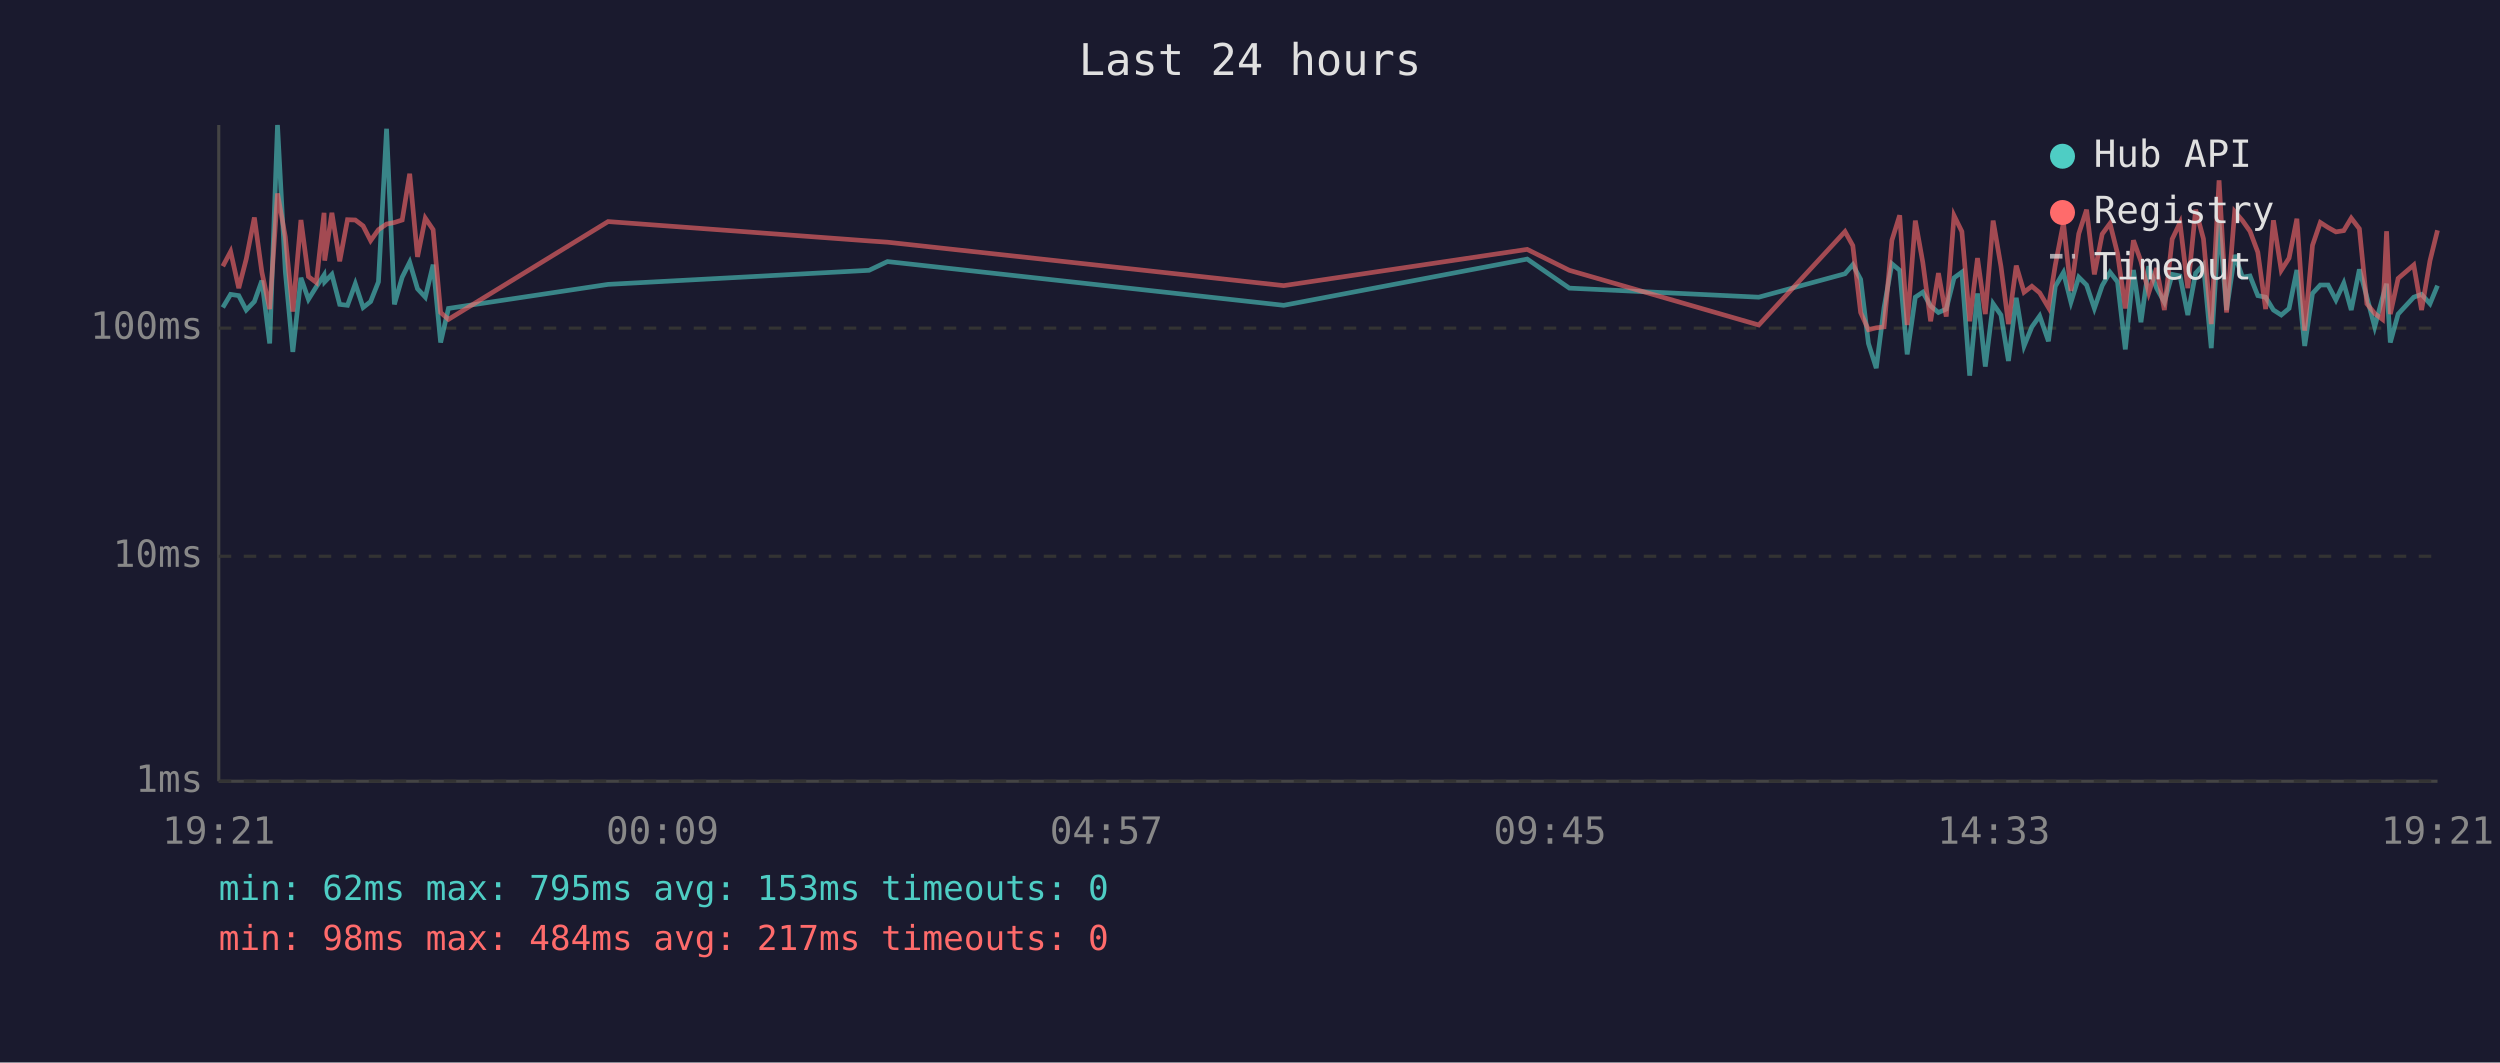
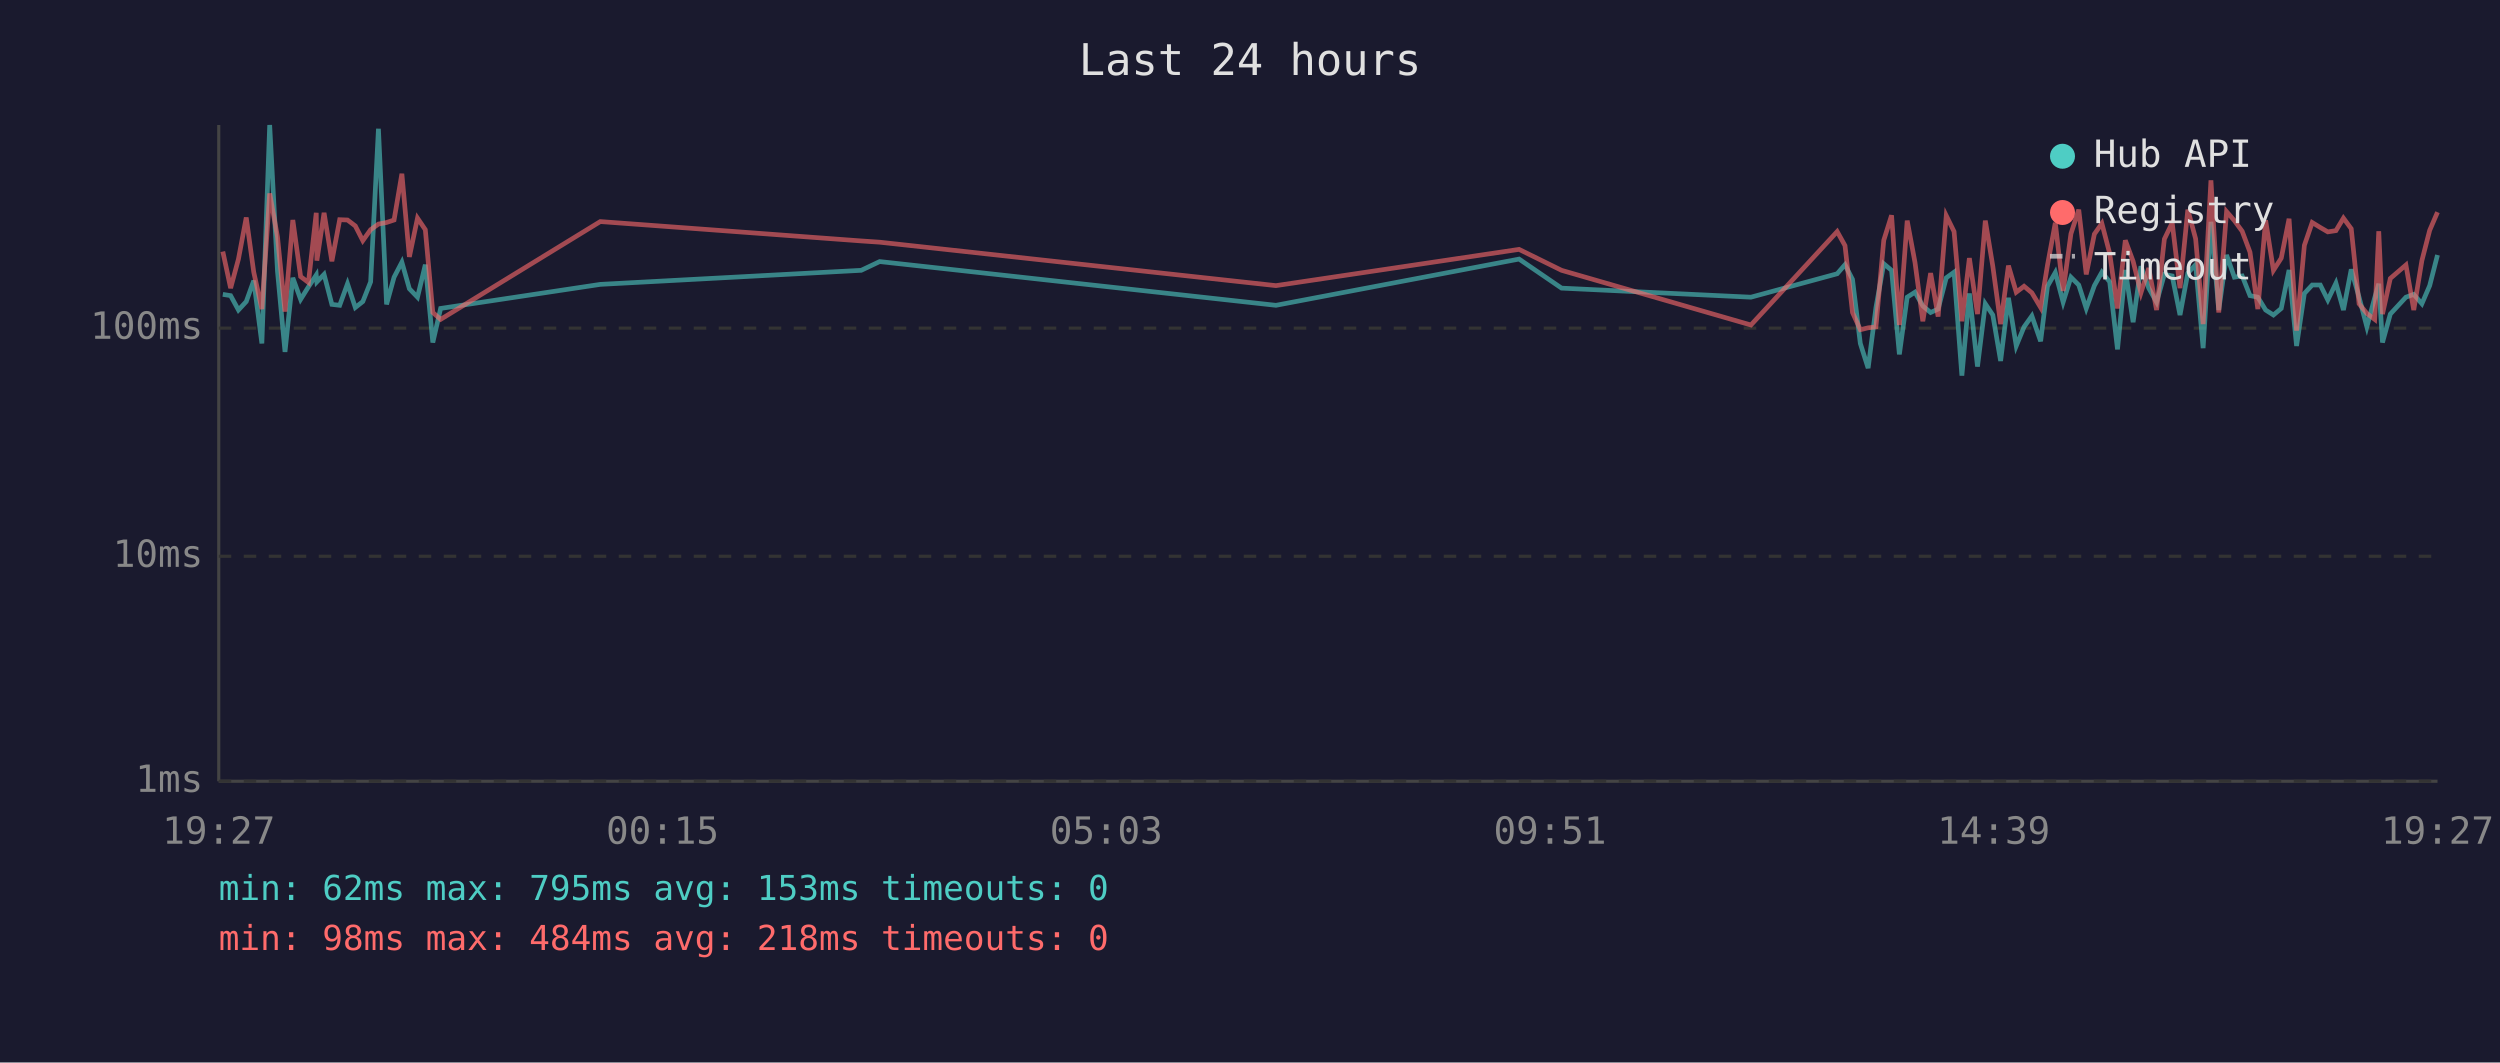
<svg xmlns="http://www.w3.org/2000/svg" viewBox="0 0 800 340" font-family="monospace" font-size="12">
  <rect width="800" height="340" fill="#1a1a2e" />
  <text x="400" y="24" fill="#e0e0e0" font-size="14" text-anchor="middle">Last 24 hours</text>
  <line x1="70" y1="40" x2="70" y2="250" stroke="#444" stroke-width="1" />
  <line x1="70" y1="250" x2="780" y2="250" stroke="#444" stroke-width="1" />
  <line x1="70" y1="250" x2="780" y2="250" stroke="#333" stroke-width="1" stroke-dasharray="4" />
  <text x="65" y="250" fill="#888" text-anchor="end" dominant-baseline="middle">1ms</text>
  <line x1="70" y1="178" x2="780" y2="178" stroke="#333" stroke-width="1" stroke-dasharray="4" />
  <text x="65" y="178" fill="#888" text-anchor="end" dominant-baseline="middle">10ms</text>
  <line x1="70" y1="105" x2="780" y2="105" stroke="#333" stroke-width="1" stroke-dasharray="4" />
  <text x="65" y="105" fill="#888" text-anchor="end" dominant-baseline="middle">100ms</text>
-   <text x="70" y="270" fill="#888" text-anchor="middle">19:21</text>
-   <text x="212" y="270" fill="#888" text-anchor="middle">00:09</text>
-   <text x="354" y="270" fill="#888" text-anchor="middle">04:57</text>
-   <text x="496" y="270" fill="#888" text-anchor="middle">09:45</text>
-   <text x="638" y="270" fill="#888" text-anchor="middle">14:33</text>
-   <text x="780" y="270" fill="#888" text-anchor="middle">19:21</text>
-   <polyline points="71.3,98.4 73.8,94.2 76.4,94.6 78.8,99.2 81.4,96.5 83.8,89.8 86.3,109.9 88.8,40.0 91.3,86.9 93.7,112.6 96.3,88.9 98.7,95.8 101.2,91.8 103.7,88.0 103.9,90.2 106.2,87.8 108.7,97.4 111.2,97.7 113.7,90.8 116.2,98.4 118.6,96.5 121.1,90.2 123.7,41.2 126.2,97.4 128.7,88.7 131.1,83.9 133.6,92.4 136.1,95.1 138.6,84.7 141.0,109.6 143.5,98.7 194.6,91.0 278.1,86.5 284.0,83.7 410.8,97.7 488.7,82.9 502.2,92.2 562.8,95.1 590.4,87.6 592.9,84.7 595.4,89.4 597.9,109.9 600.4,117.8 602.9,98.4 605.4,84.4 607.9,86.5 610.3,113.4 612.9,95.1 615.3,93.5 617.8,97.9 620.3,100.0 622.8,98.9 625.3,88.9 627.8,87.1 630.3,120.2 632.8,93.9 635.3,117.3 637.8,97.2 640.3,100.8 642.7,115.5 645.2,95.3 647.7,110.7 650.2,104.6 652.7,101.1 655.5,109.2 657.7,91.6 660.3,87.2 662.7,96.7 665.2,88.7 667.7,91.2 670.2,98.7 672.7,91.4 675.2,87.1 677.6,90.2 680.1,111.8 682.7,86.4 685.1,103.1 687.6,85.2 690.1,92.2 692.6,96.7 695.1,87.8 697.6,88.3 700.1,100.8 702.6,87.4 705.1,84.7 707.6,111.4 710.1,71.0 712.5,99.2 715.1,81.6 717.6,88.7 720.0,88.3 722.5,94.6 725.0,95.1 727.5,99.2 730.0,100.8 732.5,98.7 735.0,86.4 737.5,110.7 740.0,93.9 742.5,91.2 745.0,91.2 747.5,96.0 750.0,90.6 752.4,99.2 755.0,86.2 757.4,95.1 759.9,104.6 762.4,95.3 763.7,90.8 764.9,109.6 767.4,100.5 772.4,95.1 774.9,94.2 777.6,97.2 780.0,91.4" fill="none" stroke="#4ecdc4" stroke-width="1.5" opacity="0.6" />
-   <polyline points="71.3,85.2 73.8,80.5 76.4,92.2 78.8,82.9 81.4,69.6 83.8,87.1 86.3,98.9 88.8,61.9 91.3,75.8 93.7,99.7 96.3,70.4 98.7,88.5 101.2,90.4 103.7,68.1 103.9,83.4 106.2,68.1 108.7,83.6 111.2,70.3 113.7,70.4 116.2,72.3 118.6,77.0 121.1,73.5 123.7,71.7 126.2,71.2 128.7,70.4 131.1,55.6 133.6,82.2 136.1,69.8 138.6,73.5 141.0,100.0 143.5,102.2 194.6,70.9 278.1,77.1 284.0,77.5 410.8,91.4 488.7,79.8 502.2,86.5 562.8,104.0 590.4,74.1 592.9,78.6 595.4,100.0 597.9,105.5 600.4,104.9 602.9,104.6 605.4,76.9 607.9,68.9 610.3,104.0 612.9,70.6 615.3,84.0 617.8,102.8 620.3,87.4 622.8,101.3 625.3,69.0 627.8,74.1 630.3,102.8 632.8,82.6 635.3,100.5 637.8,70.6 640.3,85.2 642.7,103.7 645.2,85.0 647.7,93.5 650.2,91.6 652.7,93.7 655.5,98.4 657.7,84.8 660.3,71.3 662.7,93.1 665.2,74.8 667.7,67.1 670.2,87.8 672.7,74.9 675.2,71.5 677.6,81.1 680.1,98.7 682.7,76.9 685.1,83.6 687.6,93.7 690.1,85.8 692.6,99.2 695.1,76.5 697.6,71.3 700.1,92.2 702.6,67.1 705.1,76.4 707.6,103.7 710.1,57.7 712.5,100.0 715.1,67.7 717.6,70.6 720.0,74.0 722.5,80.7 725.0,98.9 727.5,70.5 730.0,86.5 732.5,82.6 735.0,70.0 737.5,105.8 740.0,78.5 742.5,71.2 745.0,72.8 747.5,74.2 750.0,73.8 752.4,69.8 755.0,73.2 757.4,97.2 759.9,100.3 762.4,102.2 763.7,74.0 764.9,100.5 767.4,89.1 772.4,84.8 774.9,99.2 777.6,83.4 780.0,73.7" fill="none" stroke="#ff6b6b" stroke-width="1.5" opacity="0.6" />
+   <text x="70" y="270" fill="#888" text-anchor="middle">19:27</text>
+   <text x="212" y="270" fill="#888" text-anchor="middle">00:15</text>
+   <text x="354" y="270" fill="#888" text-anchor="middle">05:03</text>
+   <text x="496" y="270" fill="#888" text-anchor="middle">09:51</text>
+   <text x="638" y="270" fill="#888" text-anchor="middle">14:39</text>
+   <text x="780" y="270" fill="#888" text-anchor="middle">19:27</text>
+   <polyline points="71.3,94.2 73.8,94.6 76.3,99.2 78.8,96.5 81.2,89.8 83.8,109.9 86.3,40.0 88.8,86.9 91.2,112.6 93.7,88.9 96.2,95.8 98.7,91.8 101.2,88.0 101.4,90.2 103.7,87.8 106.2,97.4 108.7,97.7 111.2,90.8 113.7,98.4 116.1,96.5 118.6,90.2 121.1,41.2 123.7,97.4 126.1,88.7 128.6,83.9 131.0,92.4 133.6,95.1 136.1,84.7 138.5,109.6 141.0,98.7 192.1,91.0 275.6,86.5 281.5,83.7 408.3,97.7 486.1,82.9 499.7,92.2 560.3,95.1 587.9,87.6 590.4,84.7 592.8,89.4 595.3,109.9 597.8,117.8 600.3,98.4 602.8,84.4 605.3,86.5 607.8,113.4 610.3,95.1 612.8,93.5 615.3,97.9 617.8,100.0 620.2,98.9 622.8,88.9 625.3,87.1 627.8,120.2 630.2,93.9 632.8,117.3 635.3,97.2 637.7,100.8 640.2,115.5 642.7,95.3 645.2,110.7 647.7,104.6 650.2,101.1 653.0,109.2 655.2,91.6 657.7,87.2 660.2,96.7 662.7,88.7 665.2,91.2 667.6,98.7 670.2,91.4 672.6,87.1 675.1,90.2 677.6,111.8 680.1,86.4 682.6,103.1 685.1,85.2 687.6,92.2 690.1,96.7 692.6,87.8 695.1,88.3 697.6,100.8 700.1,87.4 702.6,84.7 705.0,111.4 707.5,71.0 710.0,99.2 712.5,81.6 715.0,88.7 717.5,88.3 720.0,94.6 722.5,95.1 725.0,99.2 727.5,100.8 730.0,98.7 732.5,86.4 734.9,110.7 737.4,93.9 739.9,91.2 742.5,91.2 744.9,96.0 747.5,90.6 749.9,99.2 752.4,86.2 754.9,95.1 757.4,104.6 759.9,95.3 761.2,90.8 762.4,109.6 764.9,100.5 769.9,95.1 772.4,94.2 775.0,97.2 777.5,91.4 780.0,81.6" fill="none" stroke="#4ecdc4" stroke-width="1.5" opacity="0.6" />
+   <polyline points="71.3,80.5 73.8,92.2 76.3,82.9 78.8,69.6 81.2,87.1 83.8,98.9 86.3,61.9 88.8,75.8 91.2,99.7 93.7,70.4 96.2,88.5 98.7,90.4 101.2,68.1 101.4,83.4 103.7,68.1 106.2,83.6 108.7,70.3 111.2,70.4 113.7,72.3 116.1,77.0 118.6,73.5 121.1,71.7 123.7,71.2 126.1,70.4 128.6,55.6 131.0,82.2 133.6,69.8 136.1,73.5 138.5,100.0 141.0,102.2 192.1,70.9 275.6,77.1 281.5,77.5 408.3,91.4 486.1,79.8 499.7,86.5 560.3,104.0 587.9,74.1 590.4,78.6 592.8,100.0 595.3,105.5 597.8,104.9 600.3,104.6 602.8,76.9 605.3,68.9 607.8,104.0 610.3,70.6 612.8,84.0 615.3,102.8 617.8,87.4 620.2,101.3 622.8,69.0 625.3,74.1 627.8,102.8 630.2,82.6 632.8,100.5 635.3,70.6 637.7,85.2 640.2,103.7 642.7,85.0 645.2,93.5 647.7,91.6 650.2,93.7 653.0,98.4 655.2,84.8 657.7,71.3 660.2,93.1 662.7,74.8 665.2,67.1 667.6,87.8 670.2,74.9 672.6,71.5 675.1,81.1 677.6,98.7 680.1,76.9 682.6,83.6 685.1,93.7 687.6,85.8 690.1,99.2 692.6,76.5 695.1,71.3 697.6,92.2 700.1,67.1 702.6,76.4 705.0,103.7 707.5,57.7 710.0,100.0 712.5,67.7 715.0,70.6 717.5,74.0 720.0,80.7 722.5,98.9 725.0,70.5 727.5,86.5 730.0,82.6 732.5,70.0 734.9,105.8 737.4,78.5 739.9,71.2 742.5,72.8 744.9,74.2 747.5,73.8 749.9,69.8 752.4,73.2 754.9,97.2 757.4,100.3 759.9,102.2 761.2,74.0 762.4,100.5 764.9,89.1 769.9,84.8 772.4,99.2 775.0,83.4 777.5,73.7 780.0,67.9" fill="none" stroke="#ff6b6b" stroke-width="1.5" opacity="0.6" />
  <circle cx="660" cy="50" r="4" fill="#4ecdc4" />
  <text x="670" y="50" fill="#e0e0e0" dominant-baseline="middle">Hub API</text>
  <circle cx="660" cy="68" r="4" fill="#ff6b6b" />
  <text x="670" y="68" fill="#e0e0e0" dominant-baseline="middle">Registry</text>
  <line x1="656" y1="82" x2="664" y2="82" stroke="#e0e0e0" stroke-width="1.5" stroke-dasharray="4,3" opacity="0.7" />
  <text x="670" y="86" fill="#e0e0e0" dominant-baseline="middle">Timeout</text>
  <text x="70" y="288" fill="#4ecdc4" font-size="11">min: 62ms  max: 795ms  avg: 153ms  timeouts: 0</text>
-   <text x="70" y="304" fill="#ff6b6b" font-size="11">min: 98ms  max: 484ms  avg: 217ms  timeouts: 0</text>
+   <text x="70" y="304" fill="#ff6b6b" font-size="11">min: 98ms  max: 484ms  avg: 218ms  timeouts: 0</text>
</svg>
